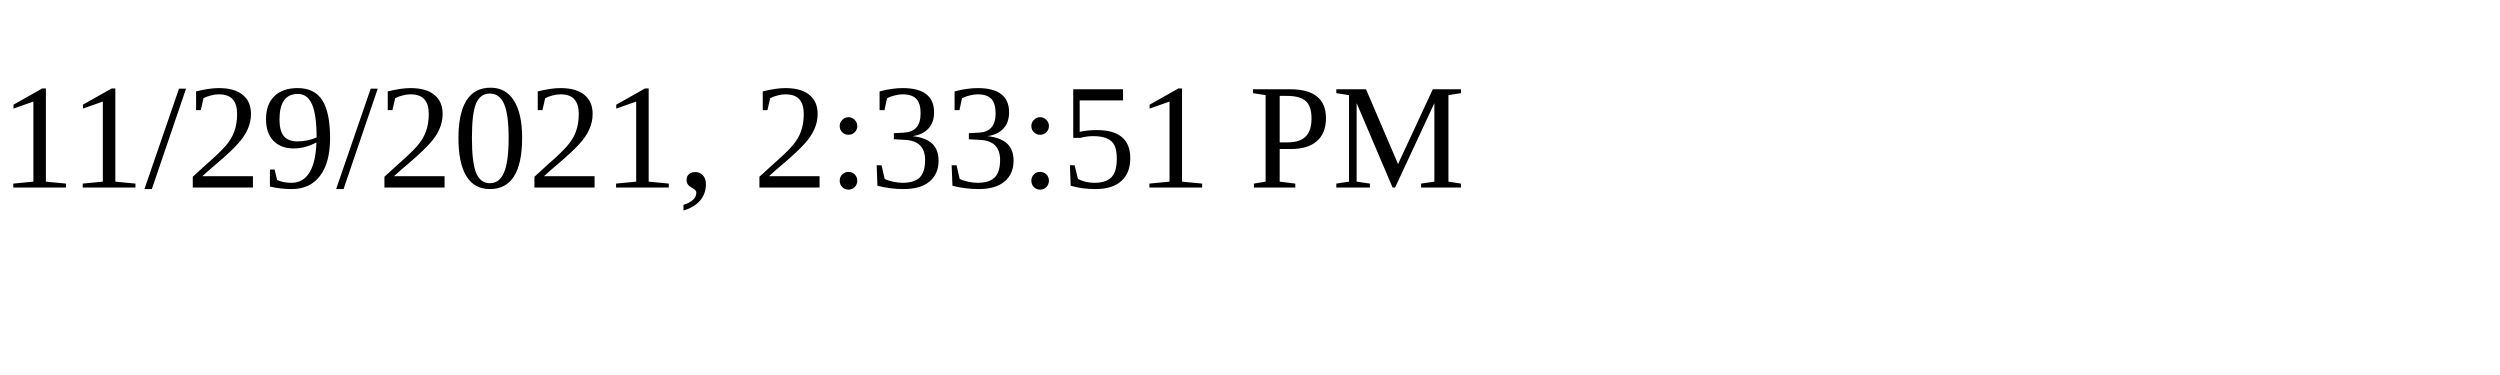
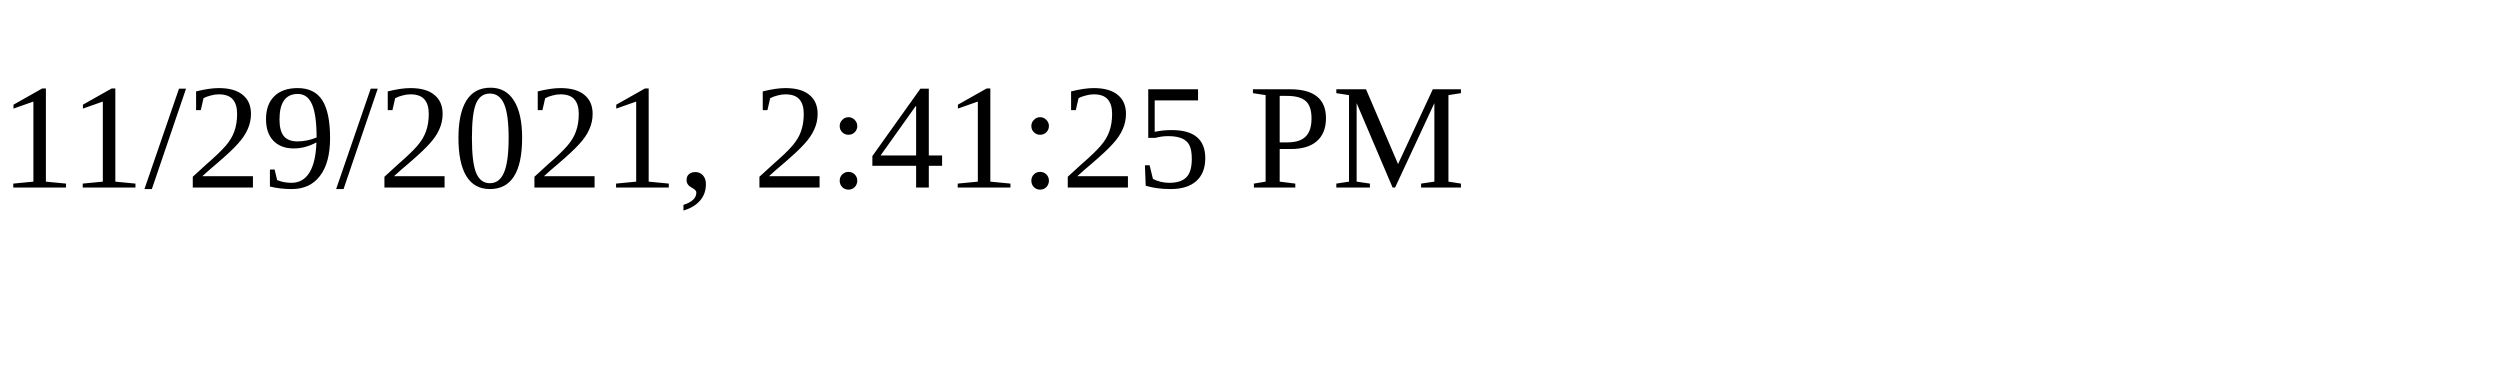
<svg xmlns="http://www.w3.org/2000/svg" height="30" width="200">
-   <text x="0" y="15">11/29/2021, 2:33:51 PM</text>
+   <text x="0" y="15">11/29/2021, 2:41:25 PM</text>
</svg>
